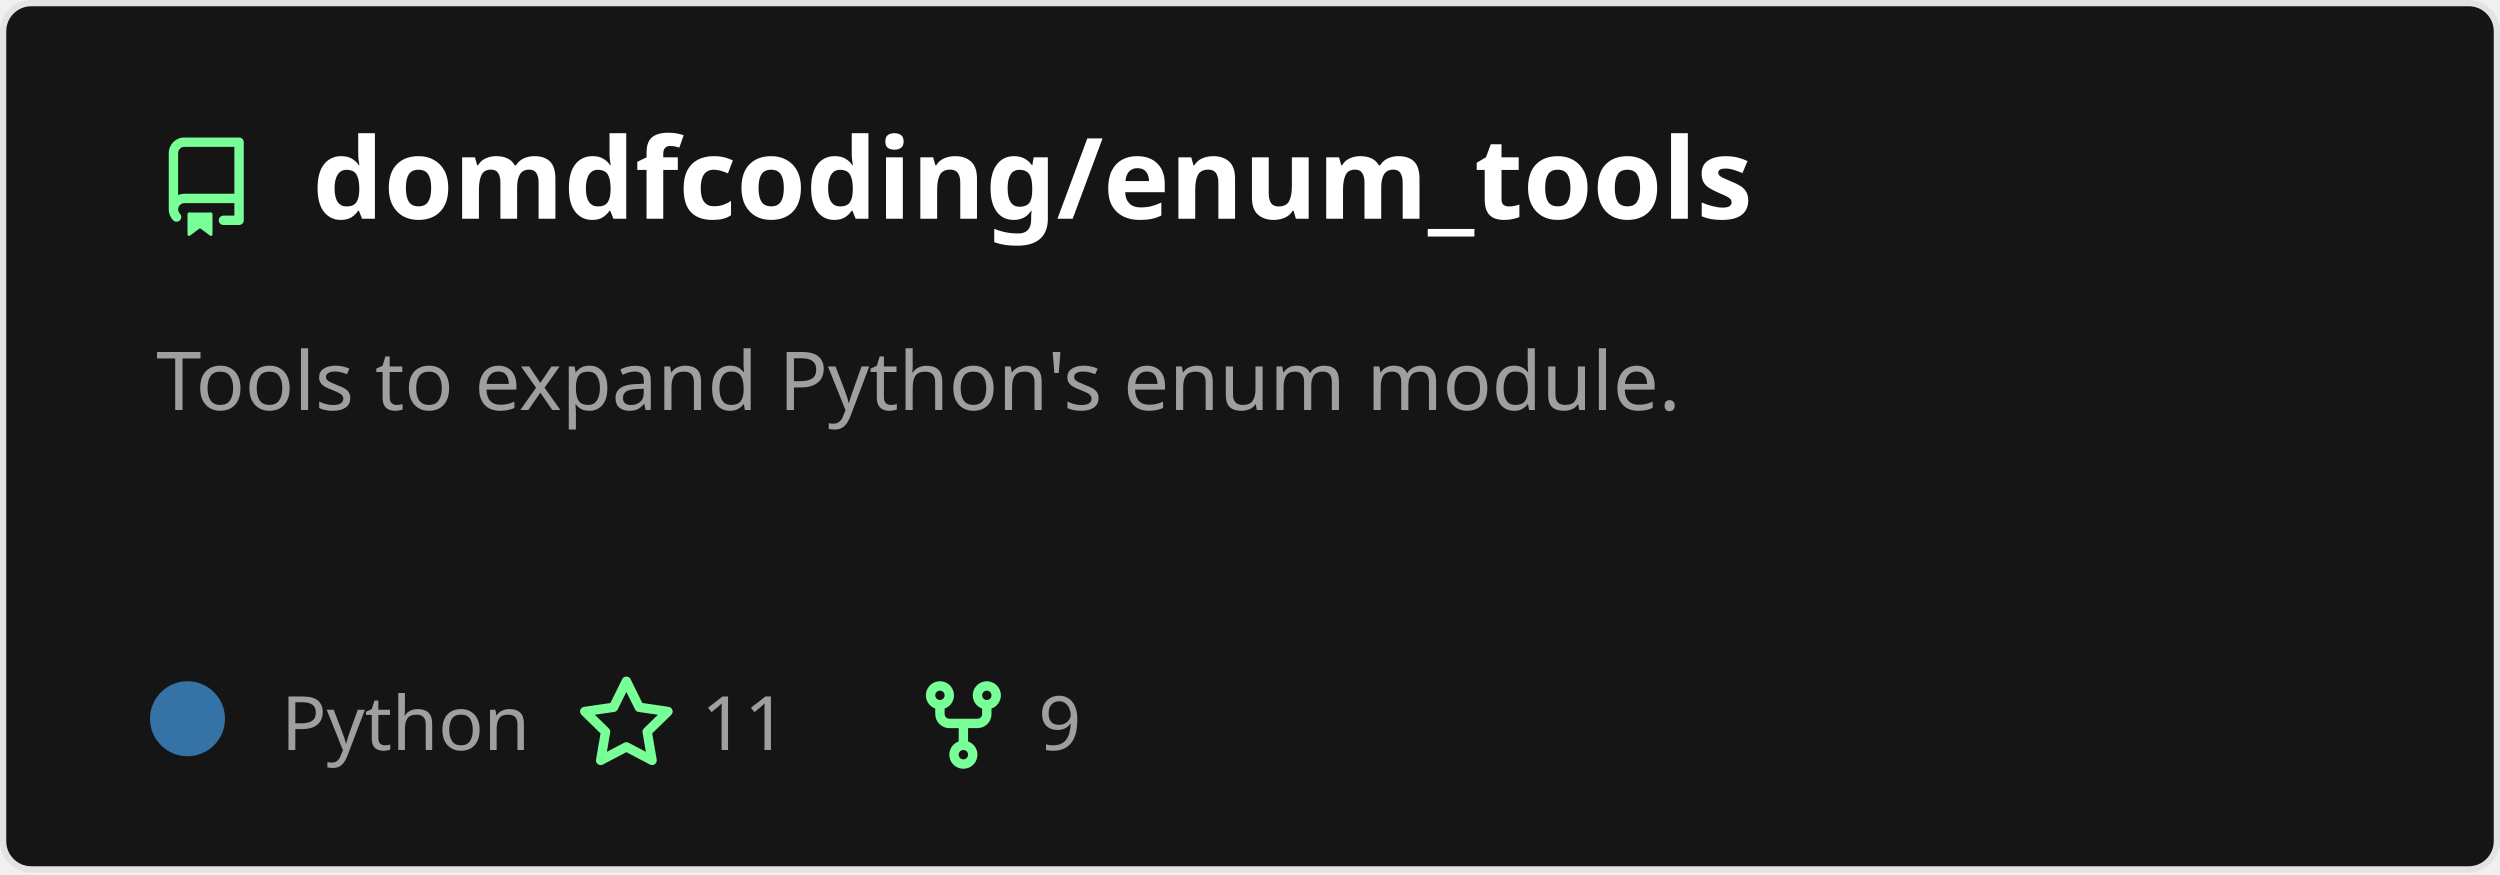
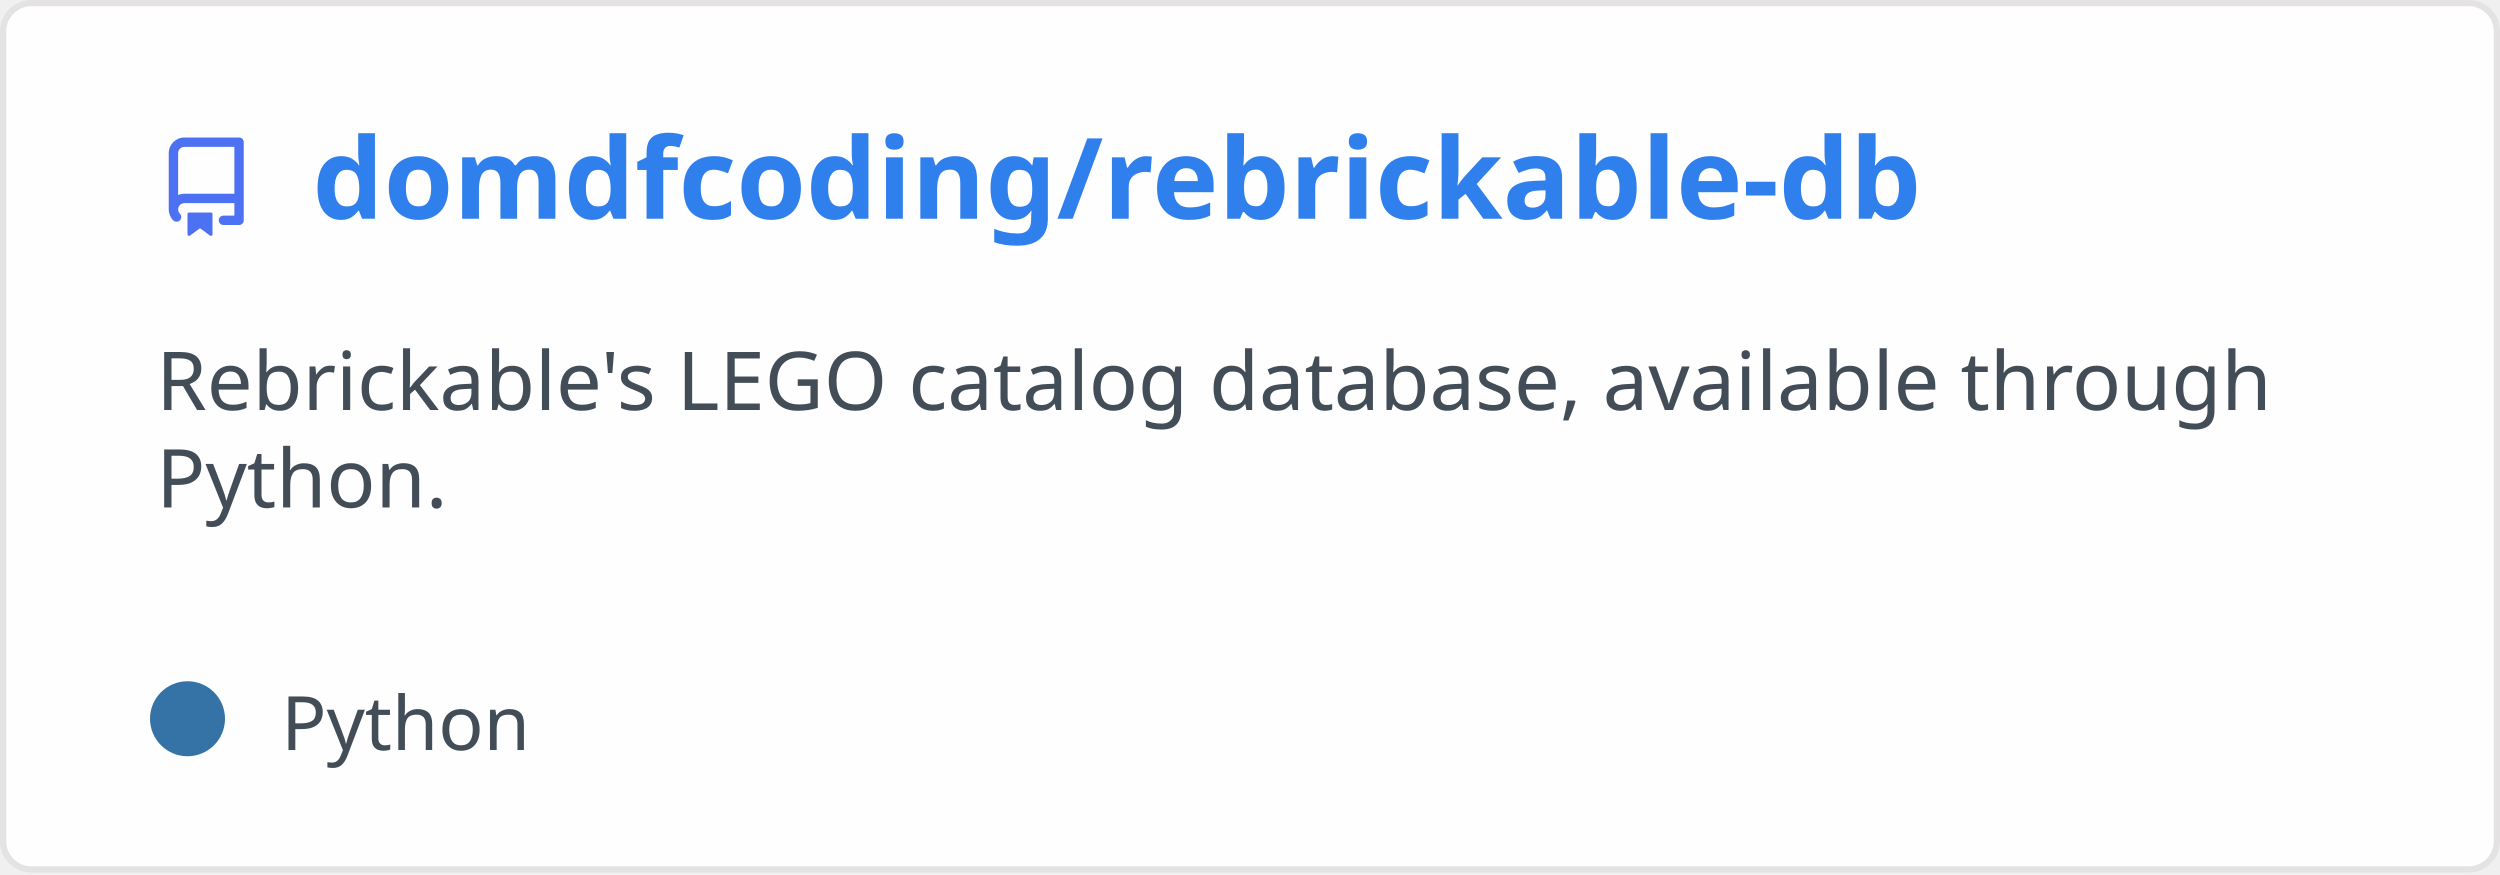
<svg xmlns="http://www.w3.org/2000/svg" width="400" height="140" viewBox="0 0 400 140" fill="none" role="img" aria-labelledby="descId">
  <style>
          .header {
            font: 600 18px 'Segoe UI', Ubuntu, Sans-Serif;
-             fill: #fff;
+             fill: #2f80ed;
            animation: fadeInAnimation 0.8s ease-in-out forwards;
          }
          @supports(-moz-appearance: auto) {
            /* Selector detects Firefox */
            .header { font-size: 15.5px; }
          }
          
    .description {
-       font: 400 13px 'Segoe UI', Ubuntu, Sans-Serif;fill: #9f9f9f;
+       font: 400 13px 'Segoe UI', Ubuntu, Sans-Serif;fill: #434d58;
      
    }
-     .gray { font: 400 12px 'Segoe UI', Ubuntu, Sans-Serif; fill: #9f9f9f }
+     .gray { font: 400 12px 'Segoe UI', Ubuntu, Sans-Serif; fill: #434d58 }
    .badge { font: 600 11px 'Segoe UI', Ubuntu, Sans-Serif; }
    .badge rect { opacity: 0.2 }

-     .stat { font: 400 12px 'Segoe UI', Ubuntu, Sans-Serif; fill: #9f9f9f }
+     .stat { font: 400 12px 'Segoe UI', Ubuntu, Sans-Serif; fill: #434d58 }
    .stagger {
      opacity: 0;
      animation: fadeInAnimation 0.3s ease-in-out forwards;
    }
    .not_bold { font-weight: 400 }
    .bold { font-weight: 700 }
    .icon {
-       fill: #79ff97;
+       fill: #4c71f2;
      display: block;
    }
  

          
      /* Animations */
      @keyframes scaleInAnimation {
        from {
          transform: translate(-5px, 5px) scale(0);
        }
        to {
          transform: translate(-5px, 5px) scale(1);
        }
      }
      @keyframes fadeInAnimation {
        from {
          opacity: 0;
        }
        to {
          opacity: 1;
        }
      }
    
          * { animation-duration: 0s !important; animation-delay: 0s !important; }
        </style>
-   <rect data-testid="card-bg" x="0.5" y="0.5" rx="4.5" height="99%" stroke="#e4e2e2" width="399" fill="#151515" stroke-opacity="1" />
+   <rect data-testid="card-bg" x="0.5" y="0.5" rx="4.5" height="99%" stroke="#e4e2e2" width="399" fill="#fffefe" stroke-opacity="1" />
  <g data-testid="card-title" transform="translate(25, 35)">
    <g transform="translate(0, 0)">
      <svg class="icon" x="0" y="-13" viewBox="0 0 16 16" version="1.1" width="16" height="16">
        <path fill-rule="evenodd" d="M2 2.5A2.5 2.5 0 014.5 0h8.75a.75.75 0 01.75.75v12.5a.75.75 0 01-.75.75h-2.5a.75.75 0 110-1.5h1.75v-2h-8a1 1 0 00-.714 1.7.75.75 0 01-1.072 1.05A2.495 2.495 0 012 11.5v-9zm10.5-1V9h-8c-.356 0-.694.074-1 .208V2.5a1 1 0 011-1h8zM5 12.25v3.25a.25.25 0 00.4.2l1.45-1.087a.25.25 0 01.3 0L8.6 15.7a.25.25 0 00.4-.2v-3.25a.25.25 0 00-.25-.25h-3.5a.25.25 0 00-.25.25z" />
      </svg>
    </g>
    <g transform="translate(25, 0)">
-       <text x="0" y="0" class="header" data-testid="header">domdfcoding/enum_tools</text>
+       <text x="0" y="0" class="header" data-testid="header">domdfcoding/rebrickable-db</text>
    </g>
  </g>
  <g data-testid="main-card-body" transform="translate(0, 55)">
    <text class="description" x="25" y="-5">
-       <tspan dy="1.2em" x="25">Tools to expand Python's enum module.</tspan>
+       <tspan dy="1.2em" x="25">Rebrickable's LEGO catalog database, available through</tspan>
+       <tspan dy="1.2em" x="25">Python.</tspan>
    </text>
    <g transform="translate(30, 65)">
      <g transform="translate(0, 0)">
        <g data-testid="primary-lang">
          <circle data-testid="lang-color" cx="0" cy="-5" r="6" fill="#3572A5" />
          <text data-testid="lang-name" class="gray" x="15">Python</text>
-         </g>
-       </g>
-       <g transform="translate(62.22, 0)">
-         <g transform="translate(0, 0)">
-           <svg class="icon" y="-12" viewBox="0 0 16 16" version="1.1" width="16" height="16">
-             <path fill-rule="evenodd" d="M8 .25a.75.75 0 01.673.418l1.882 3.815 4.21.612a.75.75 0 01.416 1.279l-3.046 2.97.719 4.192a.75.75 0 01-1.088.791L8 12.347l-3.766 1.98a.75.75 0 01-1.088-.79l.72-4.194L.818 6.374a.75.75 0 01.416-1.28l4.21-.611L7.327.668A.75.75 0 018 .25zm0 2.445L6.615 5.5a.75.75 0 01-.564.41l-3.097.45 2.24 2.184a.75.75 0 01.216.664l-.528 3.084 2.769-1.456a.75.75 0 01.698 0l2.77 1.456-.53-3.084a.75.75 0 01.216-.664l2.24-2.183-3.096-.45a.75.75 0 01-.564-.41L8 2.694v.001z" />
-           </svg>
-         </g>
-         <g transform="translate(20, 0)">
-           <text data-testid="stargazers" class="gray">11</text>
-         </g>
-       </g>
-       <g transform="translate(116.14, 0)">
-         <g transform="translate(0, 0)">
-           <svg class="icon" y="-12" viewBox="0 0 16 16" version="1.1" width="16" height="16">
-             <path fill-rule="evenodd" d="M5 3.25a.75.75 0 11-1.5 0 .75.75 0 011.5 0zm0 2.122a2.25 2.25 0 10-1.5 0v.878A2.25 2.25 0 005.75 8.5h1.5v2.128a2.251 2.251 0 101.5 0V8.5h1.5a2.25 2.25 0 002.25-2.25v-.878a2.25 2.25 0 10-1.5 0v.878a.75.75 0 01-.75.75h-4.5A.75.75 0 015 6.25v-.878zm3.75 7.378a.75.75 0 11-1.5 0 .75.75 0 011.5 0zm3-8.75a.75.75 0 100-1.5.75.75 0 000 1.5z" />
-           </svg>
-         </g>
-         <g transform="translate(20, 0)">
-           <text data-testid="forkcount" class="gray">9</text>
        </g>
      </g>
    </g>
    <svg x="0" y="0">
      <g transform="translate(-3, 88)">
      
    </g>
    </svg>
  </g>
</svg>
